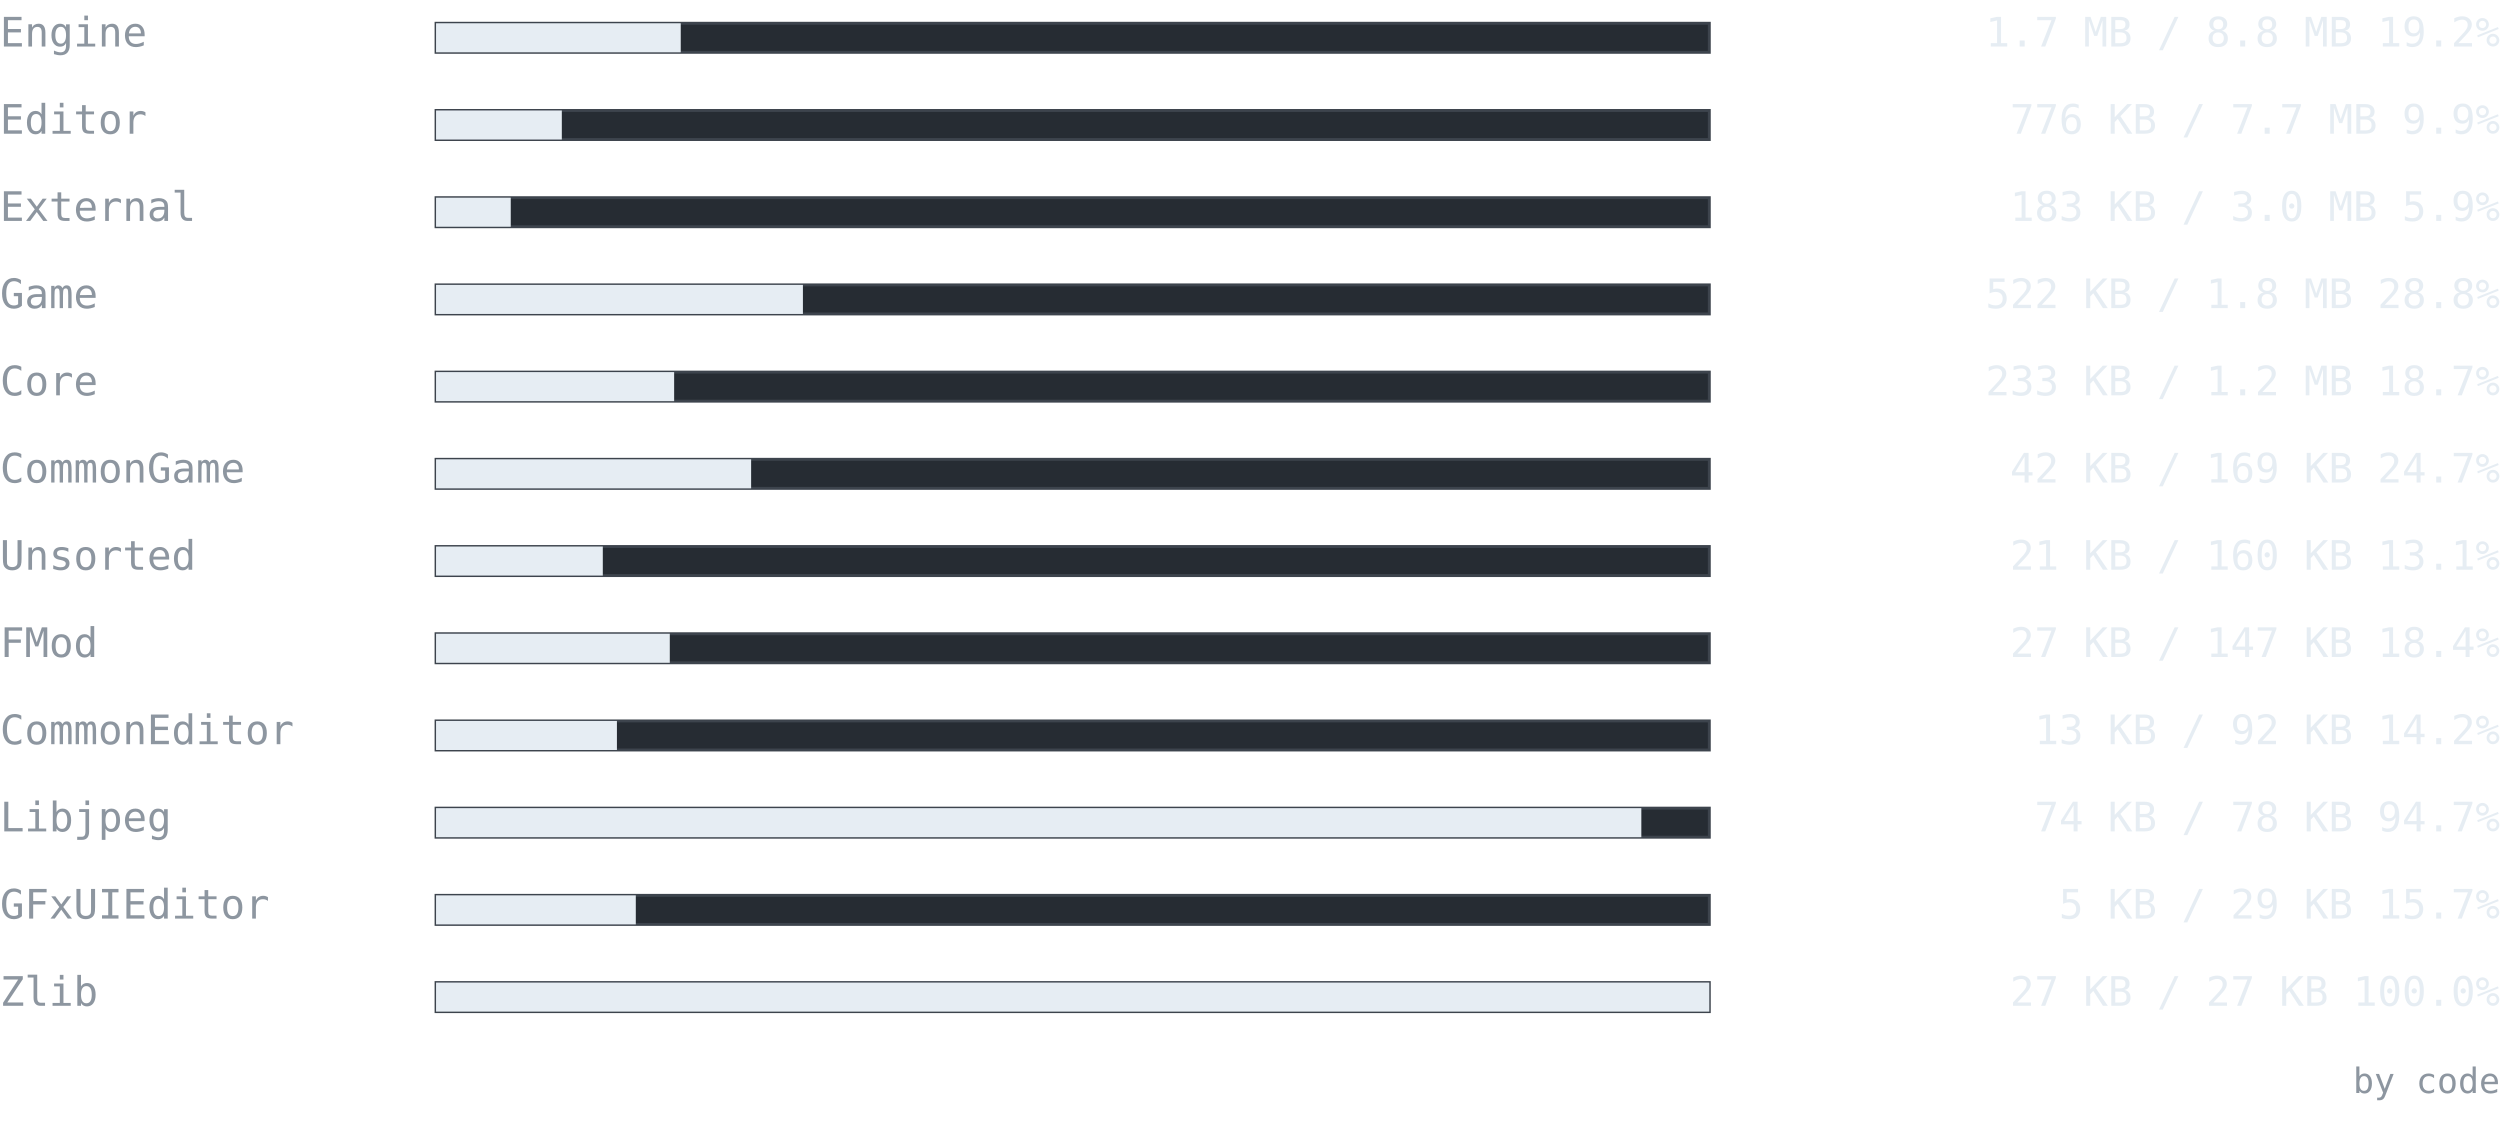
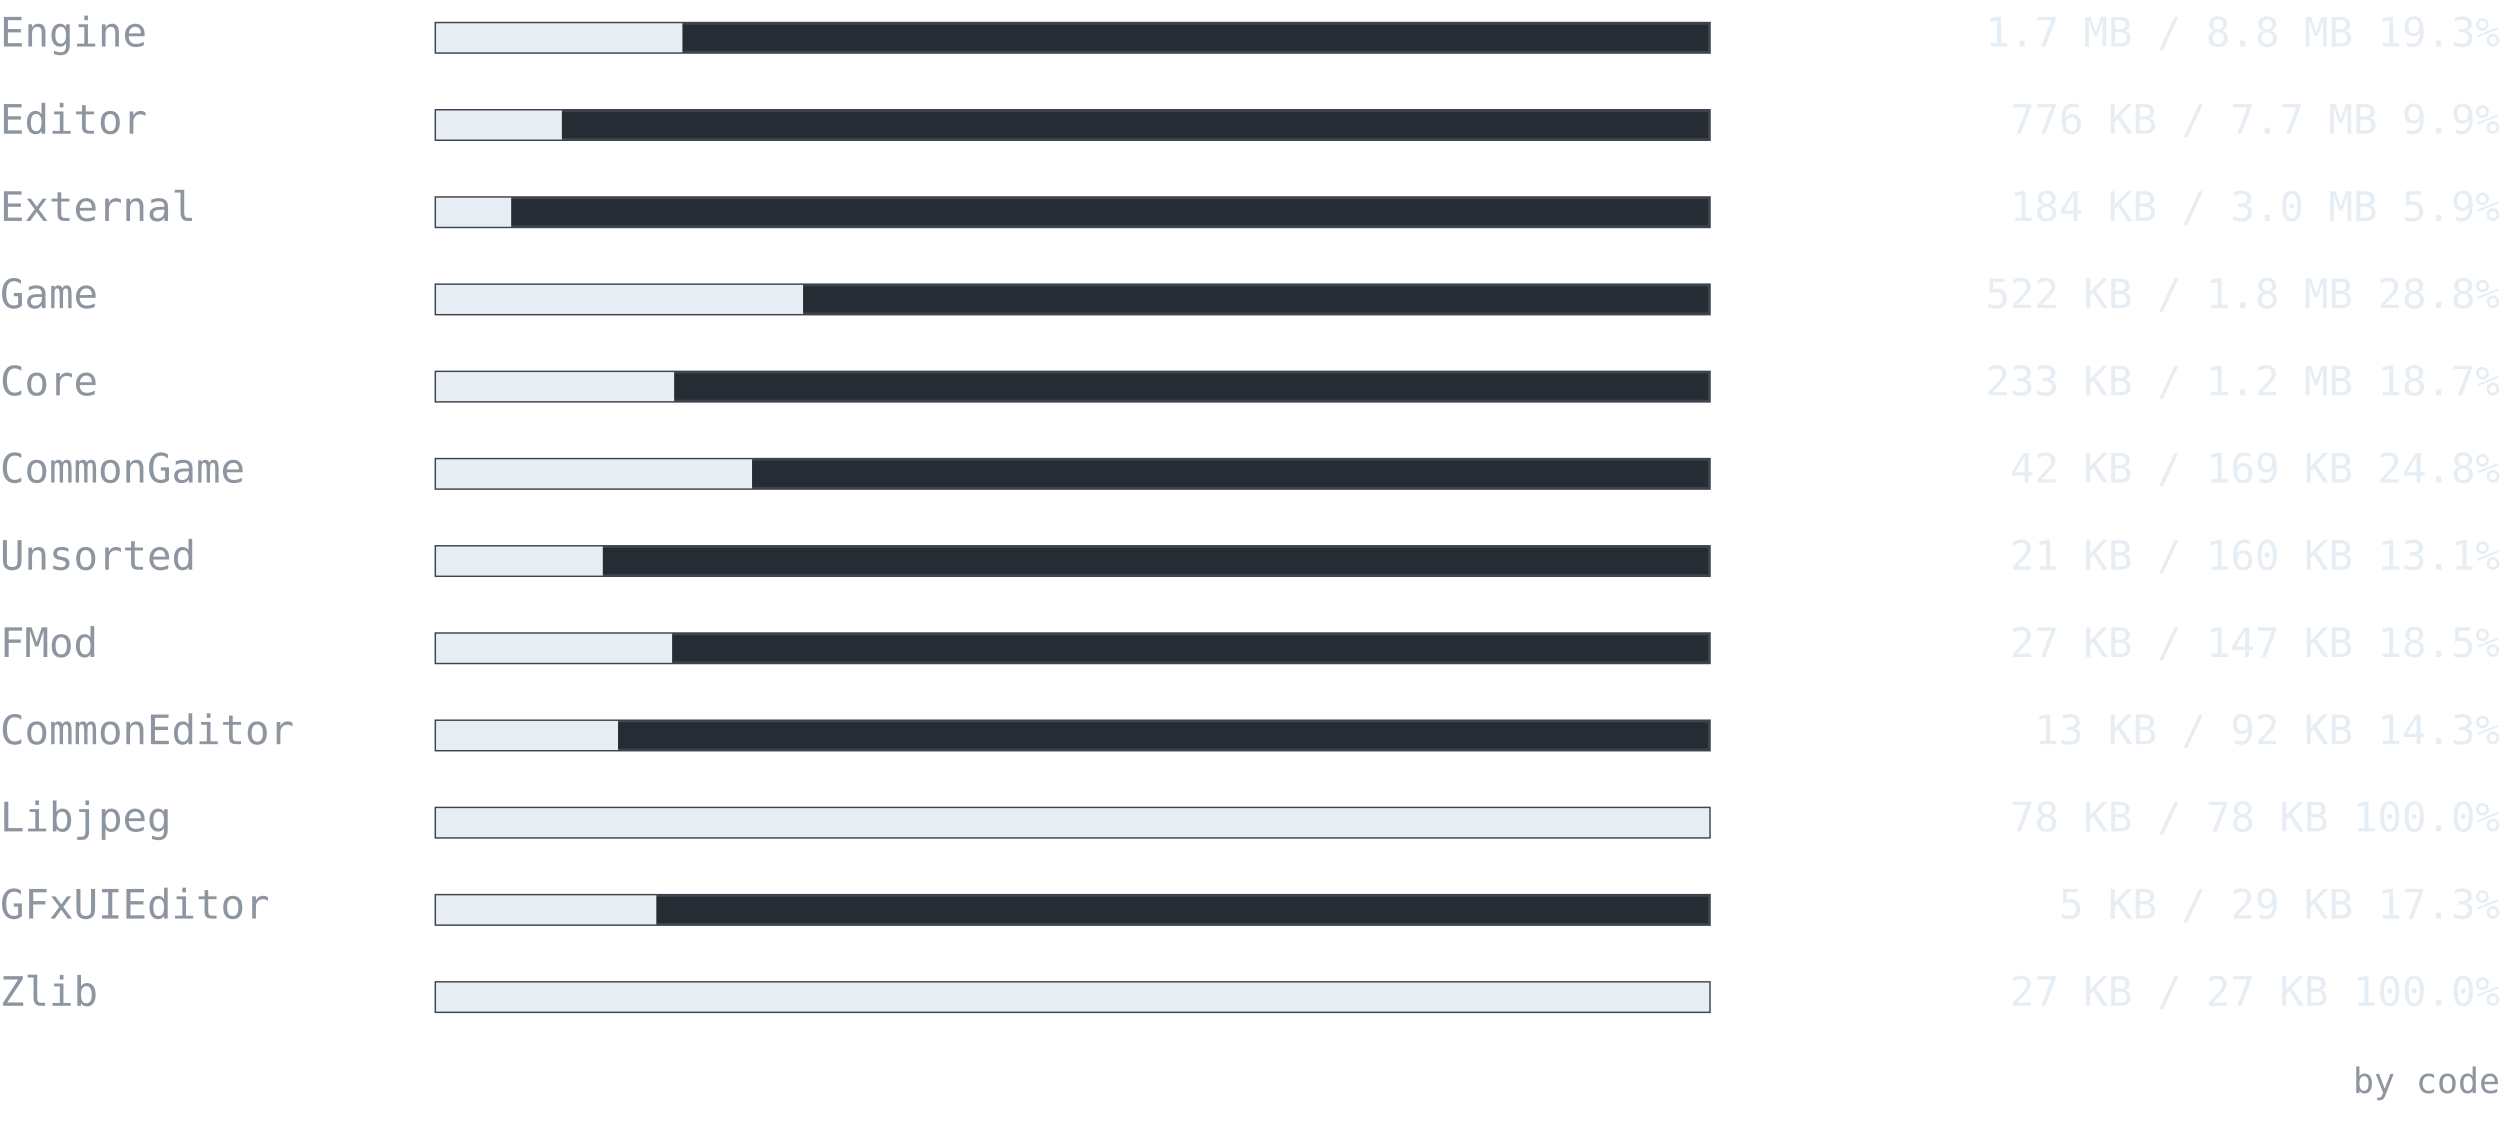
<svg xmlns="http://www.w3.org/2000/svg" width="860" height="394" viewBox="0 0 860 394" font-family="ui-monospace, SFMono-Regular, 'Cascadia Mono', Consolas, 'DejaVu Sans Mono', monospace">
  <text x="0" y="16" font-size="14" fill="#8d96a0" text-anchor="start" font-weight="normal">Engine</text>
  <rect x="150" y="8" width="438" height="10" fill="#262c33" stroke="#3d444d" />
-   <rect x="150" y="8" width="84.175" height="10" fill="#e6edf3" />
-   <text x="860" y="16" font-size="14" fill="#e6edf3" text-anchor="end" font-weight="normal">1.7 MB / 8.8 MB  19.2%</text>
+   <rect x="150" y="8" width="84.75" height="10" fill="#e6edf3" />
+   <text x="860" y="16" font-size="14" fill="#e6edf3" text-anchor="end" font-weight="normal">1.7 MB / 8.8 MB  19.3%</text>
  <text x="0" y="46" font-size="14" fill="#8d96a0" text-anchor="start" font-weight="normal">Editor</text>
  <rect x="150" y="38" width="438" height="10" fill="#262c33" stroke="#3d444d" />
-   <rect x="150" y="38" width="43.266" height="10" fill="#e6edf3" />
+   <rect x="150" y="38" width="43.282" height="10" fill="#e6edf3" />
  <text x="860" y="46" font-size="14" fill="#e6edf3" text-anchor="end" font-weight="normal">776 KB / 7.7 MB  9.9%</text>
  <text x="0" y="76" font-size="14" fill="#8d96a0" text-anchor="start" font-weight="normal">External</text>
  <rect x="150" y="68" width="438" height="10" fill="#262c33" stroke="#3d444d" />
-   <rect x="150" y="68" width="25.696" height="10" fill="#e6edf3" />
-   <text x="860" y="76" font-size="14" fill="#e6edf3" text-anchor="end" font-weight="normal">183 KB / 3.0 MB  5.9%</text>
+   <rect x="150" y="68" width="25.842" height="10" fill="#e6edf3" />
+   <text x="860" y="76" font-size="14" fill="#e6edf3" text-anchor="end" font-weight="normal">184 KB / 3.0 MB  5.9%</text>
  <text x="0" y="106" font-size="14" fill="#8d96a0" text-anchor="start" font-weight="normal">Game</text>
  <rect x="150" y="98" width="438" height="10" fill="#262c33" stroke="#3d444d" />
-   <rect x="150" y="98" width="126.203" height="10" fill="#e6edf3" />
+   <rect x="150" y="98" width="126.254" height="10" fill="#e6edf3" />
  <text x="860" y="106" font-size="14" fill="#e6edf3" text-anchor="end" font-weight="normal">522 KB / 1.8 MB  28.8%</text>
  <text x="0" y="136" font-size="14" fill="#8d96a0" text-anchor="start" font-weight="normal">Core</text>
  <rect x="150" y="128" width="438" height="10" fill="#262c33" stroke="#3d444d" />
  <rect x="150" y="128" width="81.905" height="10" fill="#e6edf3" />
  <text x="860" y="136" font-size="14" fill="#e6edf3" text-anchor="end" font-weight="normal">233 KB / 1.2 MB  18.7%</text>
  <text x="0" y="166" font-size="14" fill="#8d96a0" text-anchor="start" font-weight="normal">CommonGame</text>
  <rect x="150" y="158" width="438" height="10" fill="#262c33" stroke="#3d444d" />
-   <rect x="150" y="158" width="108.386" height="10" fill="#e6edf3" />
-   <text x="860" y="166" font-size="14" fill="#e6edf3" text-anchor="end" font-weight="normal">42 KB / 169 KB  24.7%</text>
+   <rect x="150" y="158" width="108.704" height="10" fill="#e6edf3" />
+   <text x="860" y="166" font-size="14" fill="#e6edf3" text-anchor="end" font-weight="normal">42 KB / 169 KB  24.8%</text>
  <text x="0" y="196" font-size="14" fill="#8d96a0" text-anchor="start" font-weight="normal">Unsorted</text>
  <rect x="150" y="188" width="438" height="10" fill="#262c33" stroke="#3d444d" />
  <rect x="150" y="188" width="57.363" height="10" fill="#e6edf3" />
  <text x="860" y="196" font-size="14" fill="#e6edf3" text-anchor="end" font-weight="normal">21 KB / 160 KB  13.1%</text>
  <text x="0" y="226" font-size="14" fill="#8d96a0" text-anchor="start" font-weight="normal">FMod</text>
  <rect x="150" y="218" width="438" height="10" fill="#262c33" stroke="#3d444d" />
-   <rect x="150" y="218" width="80.409" height="10" fill="#e6edf3" />
-   <text x="860" y="226" font-size="14" fill="#e6edf3" text-anchor="end" font-weight="normal">27 KB / 147 KB  18.4%</text>
+   <rect x="150" y="218" width="81.208" height="10" fill="#e6edf3" />
+   <text x="860" y="226" font-size="14" fill="#e6edf3" text-anchor="end" font-weight="normal">27 KB / 147 KB  18.5%</text>
  <text x="0" y="256" font-size="14" fill="#8d96a0" text-anchor="start" font-weight="normal">CommonEditor</text>
  <rect x="150" y="248" width="438" height="10" fill="#262c33" stroke="#3d444d" />
-   <rect x="150" y="248" width="62.221" height="10" fill="#e6edf3" />
-   <text x="860" y="256" font-size="14" fill="#e6edf3" text-anchor="end" font-weight="normal">13 KB / 92 KB  14.2%</text>
+   <rect x="150" y="248" width="62.608" height="10" fill="#e6edf3" />
+   <text x="860" y="256" font-size="14" fill="#e6edf3" text-anchor="end" font-weight="normal">13 KB / 92 KB  14.3%</text>
  <text x="0" y="286" font-size="14" fill="#8d96a0" text-anchor="start" font-weight="normal">Libjpeg</text>
  <rect x="150" y="278" width="438" height="10" fill="#262c33" stroke="#3d444d" />
-   <rect x="150" y="278" width="414.619" height="10" fill="#e6edf3" />
-   <text x="860" y="286" font-size="14" fill="#e6edf3" text-anchor="end" font-weight="normal">74 KB / 78 KB  94.7%</text>
+   <rect x="150" y="278" width="438" height="10" fill="#e6edf3" />
+   <text x="860" y="286" font-size="14" fill="#e6edf3" text-anchor="end" font-weight="normal">78 KB / 78 KB  100.0%</text>
  <text x="0" y="316" font-size="14" fill="#8d96a0" text-anchor="start" font-weight="normal">GFxUIEditor</text>
  <rect x="150" y="308" width="438" height="10" fill="#262c33" stroke="#3d444d" />
-   <rect x="150" y="308" width="68.715" height="10" fill="#e6edf3" />
-   <text x="860" y="316" font-size="14" fill="#e6edf3" text-anchor="end" font-weight="normal">5 KB / 29 KB  15.7%</text>
+   <rect x="150" y="308" width="75.775" height="10" fill="#e6edf3" />
+   <text x="860" y="316" font-size="14" fill="#e6edf3" text-anchor="end" font-weight="normal">5 KB / 29 KB  17.3%</text>
  <text x="0" y="346" font-size="14" fill="#8d96a0" text-anchor="start" font-weight="normal">Zlib</text>
  <rect x="150" y="338" width="438" height="10" fill="#262c33" stroke="#3d444d" />
  <rect x="150" y="338" width="438" height="10" fill="#e6edf3" />
  <text x="860" y="346" font-size="14" fill="#e6edf3" text-anchor="end" font-weight="normal">27 KB / 27 KB  100.0%</text>
  <text x="860" y="376" font-size="12" fill="#8d96a0" text-anchor="end" font-weight="normal">by code</text>
</svg>
